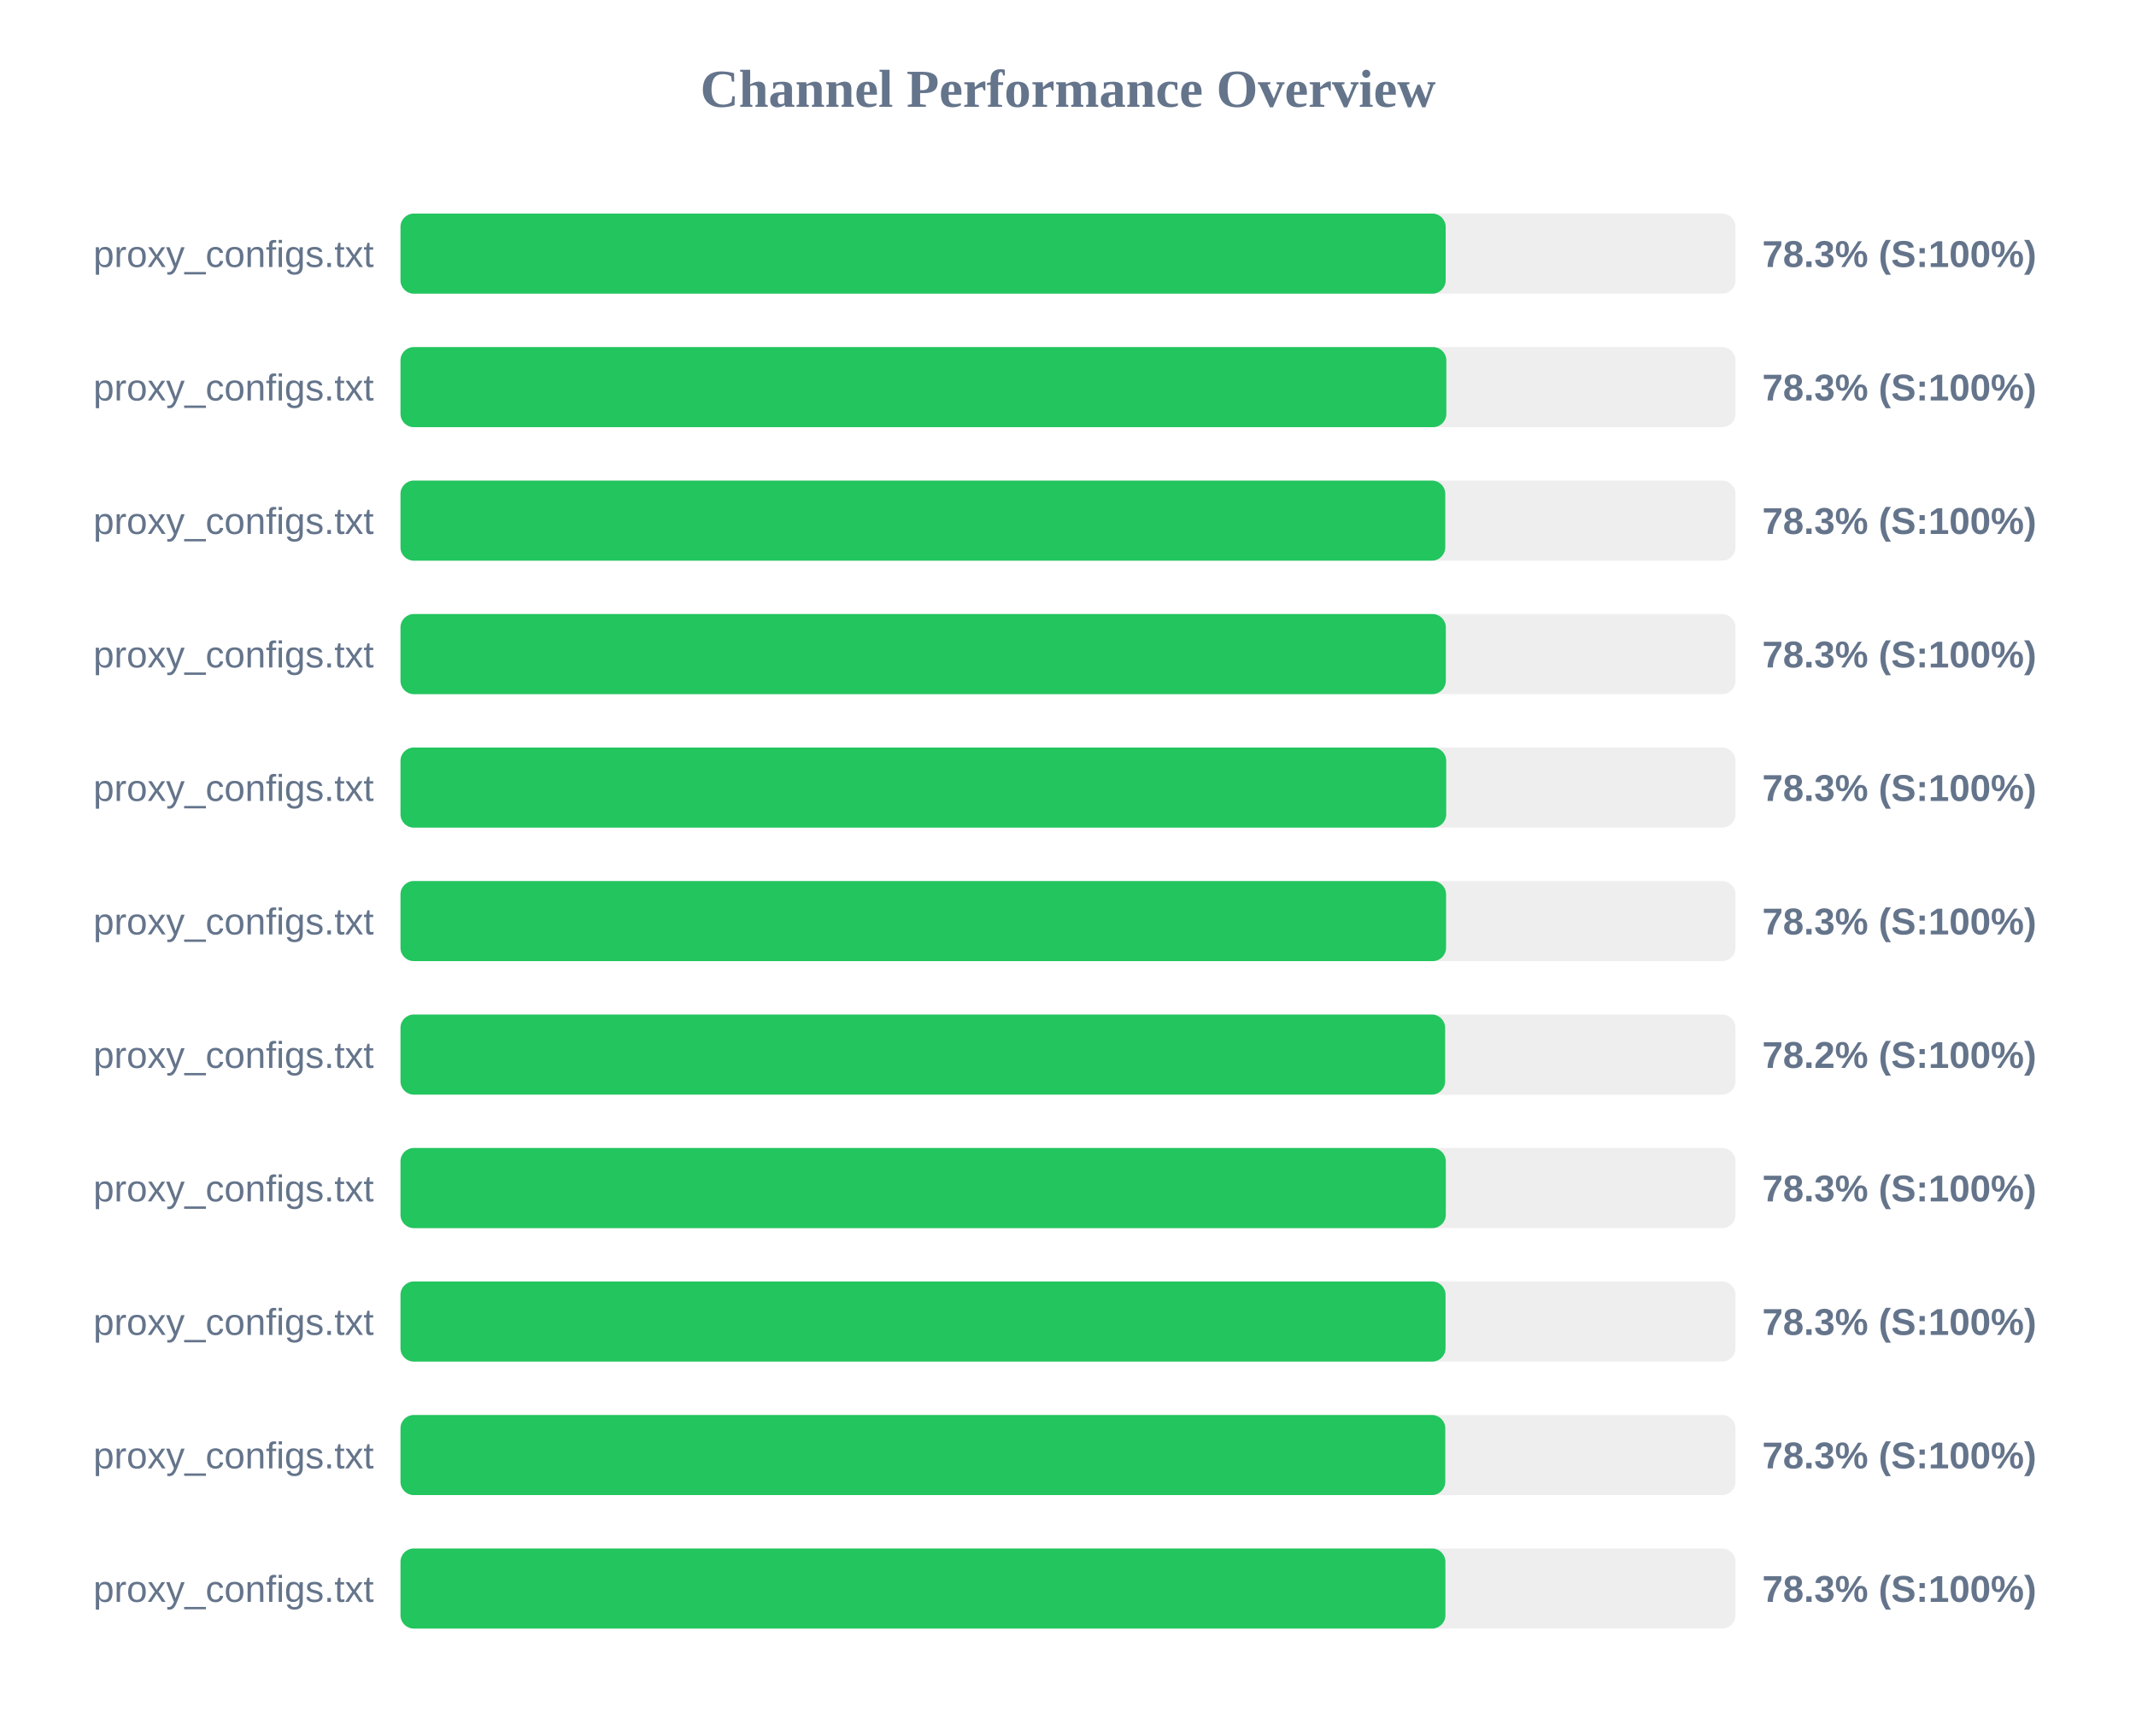
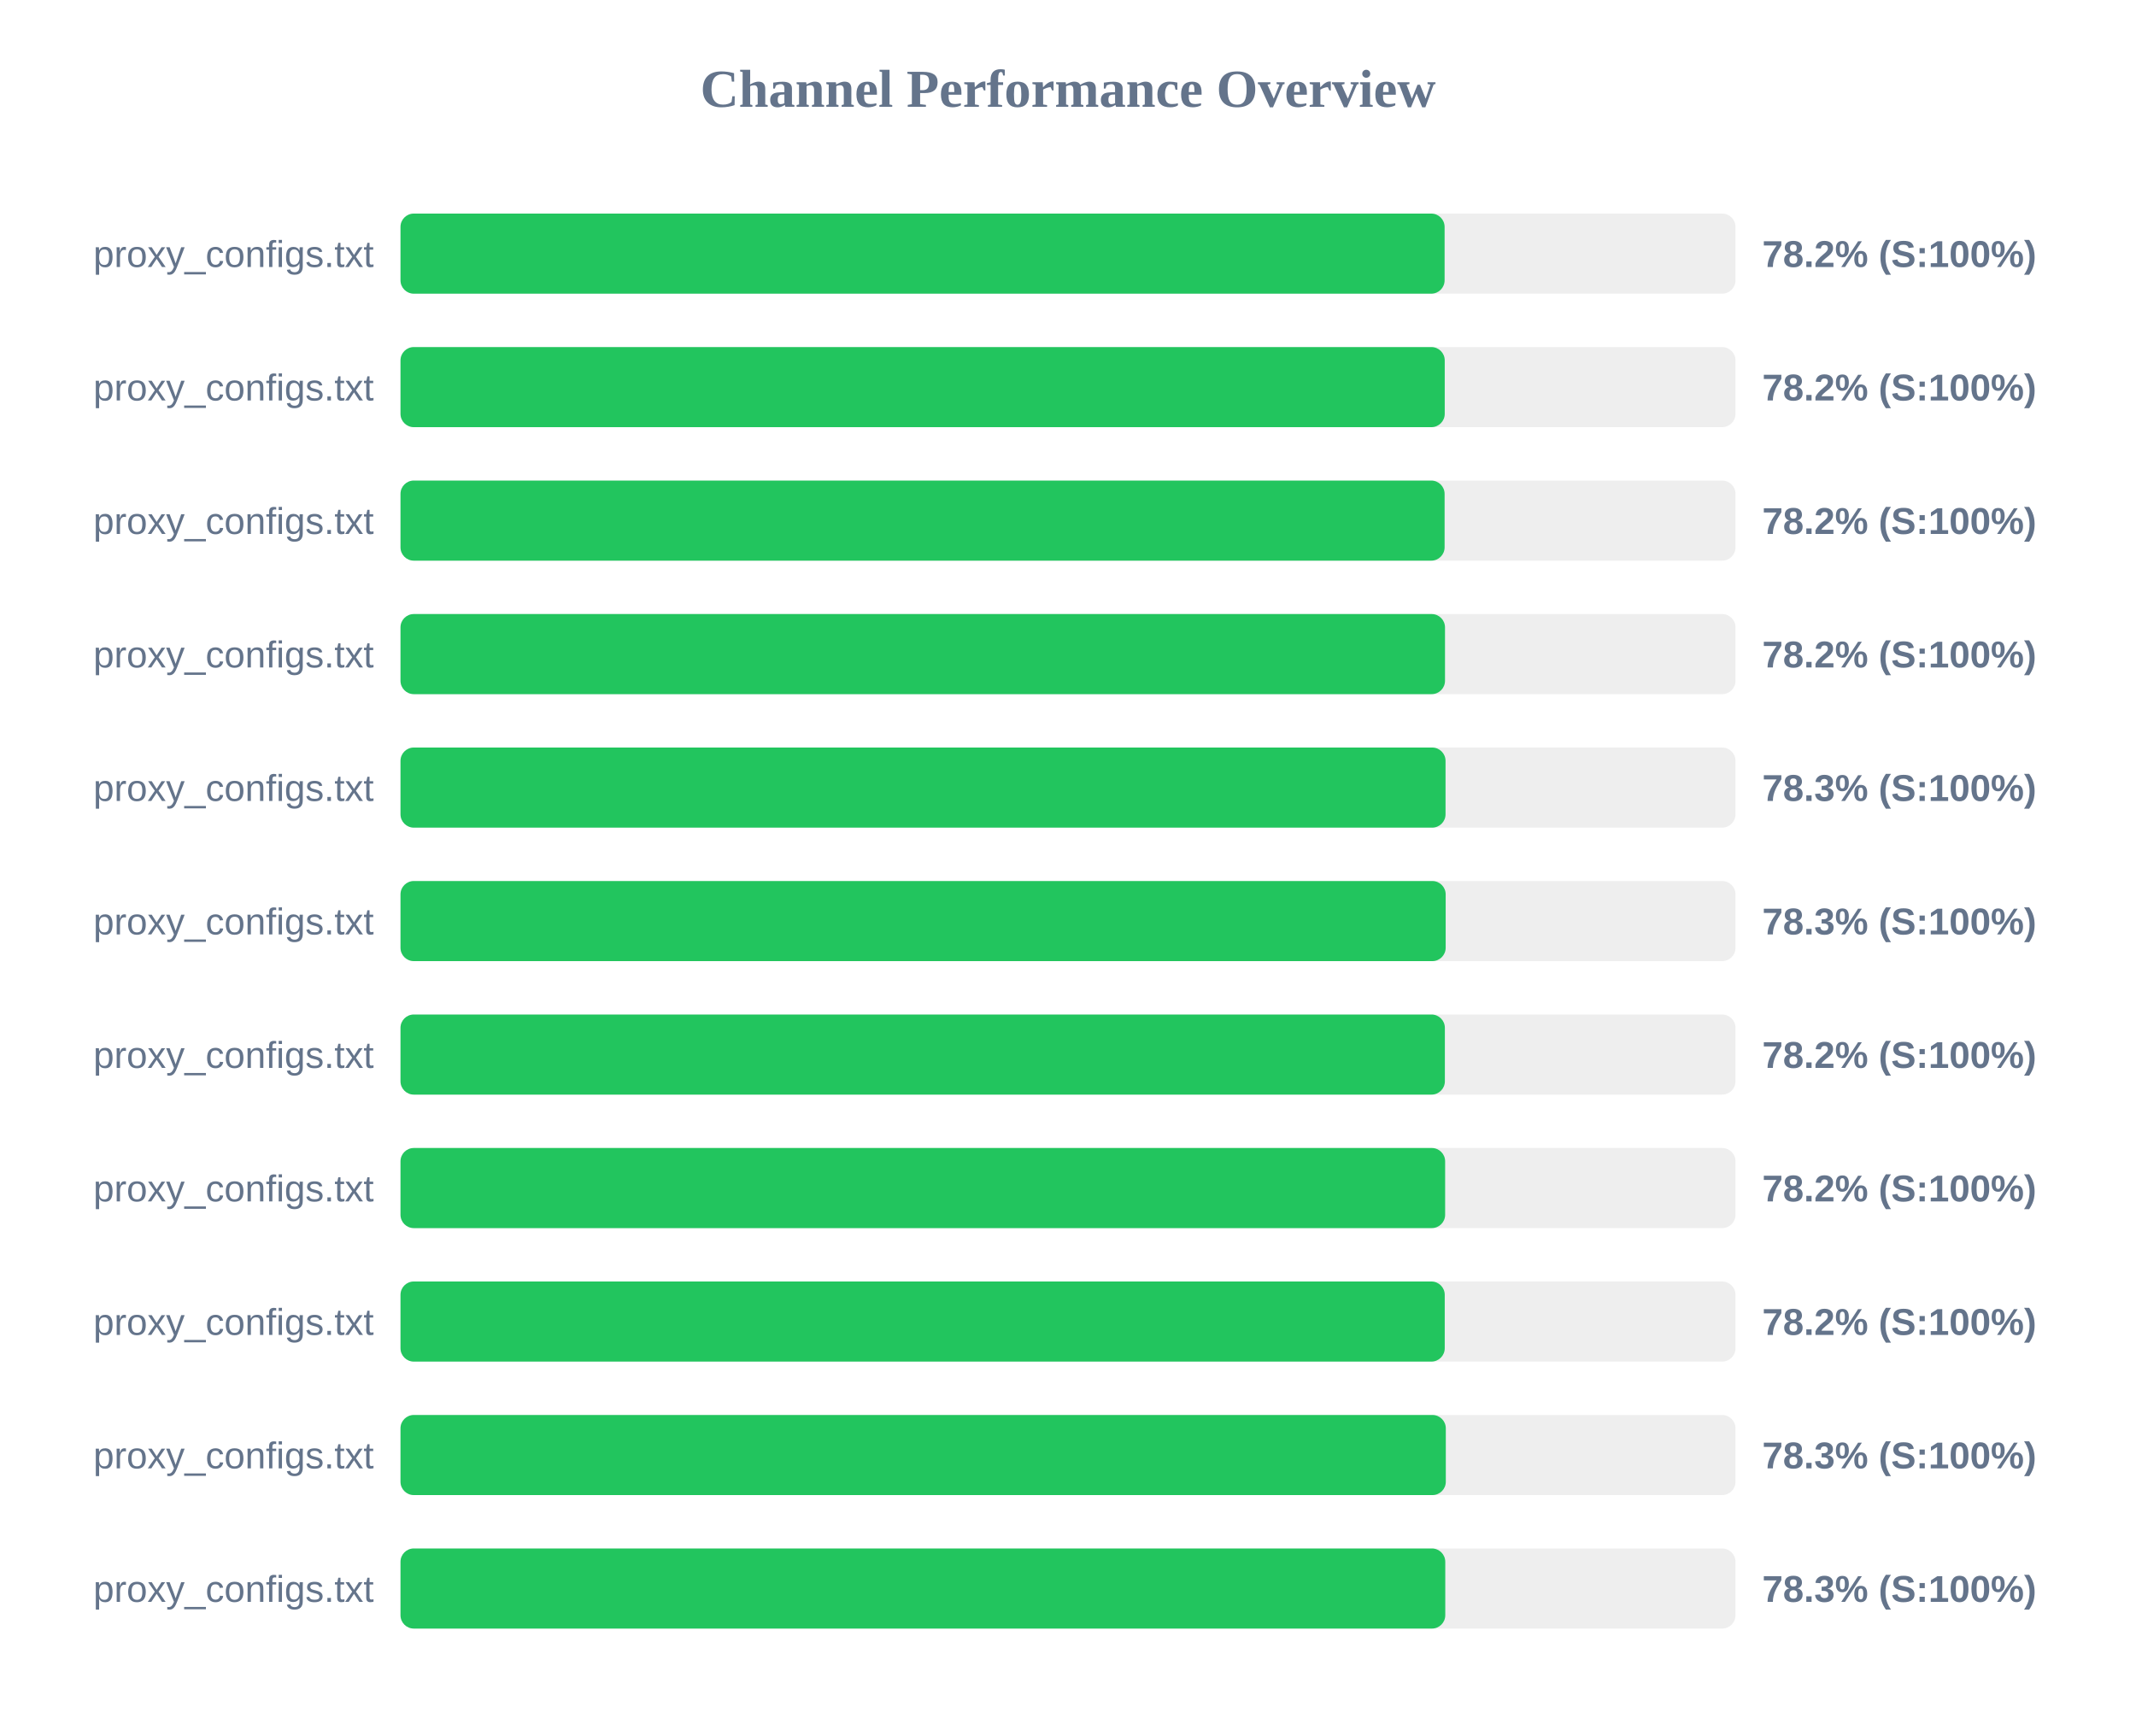
<svg xmlns="http://www.w3.org/2000/svg" width="800" height="650" version="1.1">
  <style>
        .row { font: 14px Arial; fill: #64748b; }
        .score { font: bold 14px Arial; fill: #64748b; }
    </style>
  <text x="400" y="40" text-anchor="middle" font-size="20px" font-weight="bold" fill="#64748b">Channel Performance Overview</text>
  <rect x="150" y="80" width="500" height="30" fill="#eee" rx="5" />
-   <rect x="150" y="80" width="391.45" height="30" fill="#22c55e" rx="5" />
+   <rect x="150" y="80" width="391.05" height="30" fill="#22c55e" rx="5" />
  <text x="140" y="100" text-anchor="end" class="row">proxy_configs.txt</text>
-   <text x="660" y="100" text-anchor="start" class="score">78.3% (S:100%)</text>
+   <text x="660" y="100" text-anchor="start" class="score">78.2% (S:100%)</text>
  <rect x="150" y="130" width="500" height="30" fill="#eee" rx="5" />
-   <rect x="150" y="130" width="391.7" height="30" fill="#22c55e" rx="5" />
+   <rect x="150" y="130" width="391.1" height="30" fill="#22c55e" rx="5" />
  <text x="140" y="150" text-anchor="end" class="row">proxy_configs.txt</text>
-   <text x="660" y="150" text-anchor="start" class="score">78.3% (S:100%)</text>
+   <text x="660" y="150" text-anchor="start" class="score">78.2% (S:100%)</text>
  <rect x="150" y="180" width="500" height="30" fill="#eee" rx="5" />
-   <rect x="150" y="180" width="391.3" height="30" fill="#22c55e" rx="5" />
+   <rect x="150" y="180" width="391.05" height="30" fill="#22c55e" rx="5" />
  <text x="140" y="200" text-anchor="end" class="row">proxy_configs.txt</text>
-   <text x="660" y="200" text-anchor="start" class="score">78.3% (S:100%)</text>
+   <text x="660" y="200" text-anchor="start" class="score">78.2% (S:100%)</text>
  <rect x="150" y="230" width="500" height="30" fill="#eee" rx="5" />
-   <rect x="150" y="230" width="391.5" height="30" fill="#22c55e" rx="5" />
+   <rect x="150" y="230" width="391.2" height="30" fill="#22c55e" rx="5" />
  <text x="140" y="250" text-anchor="end" class="row">proxy_configs.txt</text>
-   <text x="660" y="250" text-anchor="start" class="score">78.3% (S:100%)</text>
+   <text x="660" y="250" text-anchor="start" class="score">78.2% (S:100%)</text>
  <rect x="150" y="280" width="500" height="30" fill="#eee" rx="5" />
-   <rect x="150" y="280" width="391.65" height="30" fill="#22c55e" rx="5" />
+   <rect x="150" y="280" width="391.4" height="30" fill="#22c55e" rx="5" />
  <text x="140" y="300" text-anchor="end" class="row">proxy_configs.txt</text>
  <text x="660" y="300" text-anchor="start" class="score">78.3% (S:100%)</text>
  <rect x="150" y="330" width="500" height="30" fill="#eee" rx="5" />
-   <rect x="150" y="330" width="391.6" height="30" fill="#22c55e" rx="5" />
+   <rect x="150" y="330" width="391.45" height="30" fill="#22c55e" rx="5" />
  <text x="140" y="350" text-anchor="end" class="row">proxy_configs.txt</text>
  <text x="660" y="350" text-anchor="start" class="score">78.3% (S:100%)</text>
  <rect x="150" y="380" width="500" height="30" fill="#eee" rx="5" />
-   <rect x="150" y="380" width="391.25" height="30" fill="#22c55e" rx="5" />
+   <rect x="150" y="380" width="391.15" height="30" fill="#22c55e" rx="5" />
  <text x="140" y="400" text-anchor="end" class="row">proxy_configs.txt</text>
  <text x="660" y="400" text-anchor="start" class="score">78.2% (S:100%)</text>
  <rect x="150" y="430" width="500" height="30" fill="#eee" rx="5" />
-   <rect x="150" y="430" width="391.5" height="30" fill="#22c55e" rx="5" />
+   <rect x="150" y="430" width="391.25" height="30" fill="#22c55e" rx="5" />
  <text x="140" y="450" text-anchor="end" class="row">proxy_configs.txt</text>
-   <text x="660" y="450" text-anchor="start" class="score">78.3% (S:100%)</text>
+   <text x="660" y="450" text-anchor="start" class="score">78.2% (S:100%)</text>
  <rect x="150" y="480" width="500" height="30" fill="#eee" rx="5" />
-   <rect x="150" y="480" width="391.4" height="30" fill="#22c55e" rx="5" />
+   <rect x="150" y="480" width="391.1" height="30" fill="#22c55e" rx="5" />
  <text x="140" y="500" text-anchor="end" class="row">proxy_configs.txt</text>
-   <text x="660" y="500" text-anchor="start" class="score">78.3% (S:100%)</text>
+   <text x="660" y="500" text-anchor="start" class="score">78.2% (S:100%)</text>
  <rect x="150" y="530" width="500" height="30" fill="#eee" rx="5" />
-   <rect x="150" y="530" width="391.3" height="30" fill="#22c55e" rx="5" />
+   <rect x="150" y="530" width="391.5" height="30" fill="#22c55e" rx="5" />
  <text x="140" y="550" text-anchor="end" class="row">proxy_configs.txt</text>
  <text x="660" y="550" text-anchor="start" class="score">78.3% (S:100%)</text>
  <rect x="150" y="580" width="500" height="30" fill="#eee" rx="5" />
-   <rect x="150" y="580" width="391.35" height="30" fill="#22c55e" rx="5" />
+   <rect x="150" y="580" width="391.3" height="30" fill="#22c55e" rx="5" />
  <text x="140" y="600" text-anchor="end" class="row">proxy_configs.txt</text>
  <text x="660" y="600" text-anchor="start" class="score">78.3% (S:100%)</text>
</svg>
